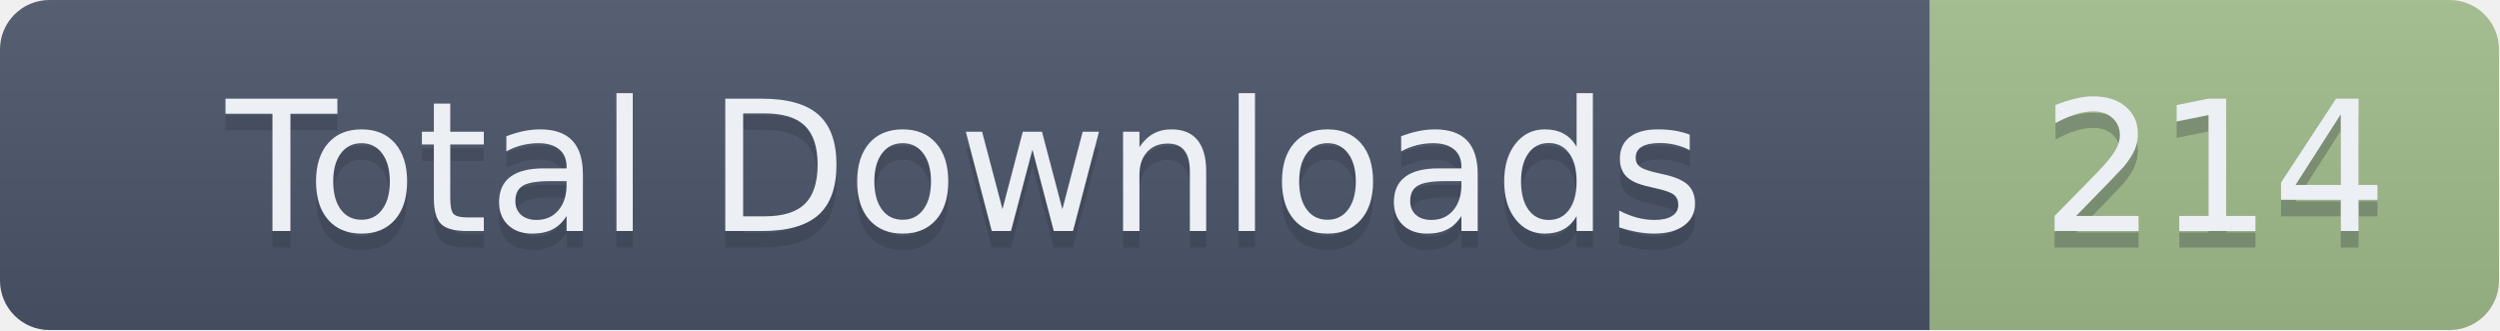
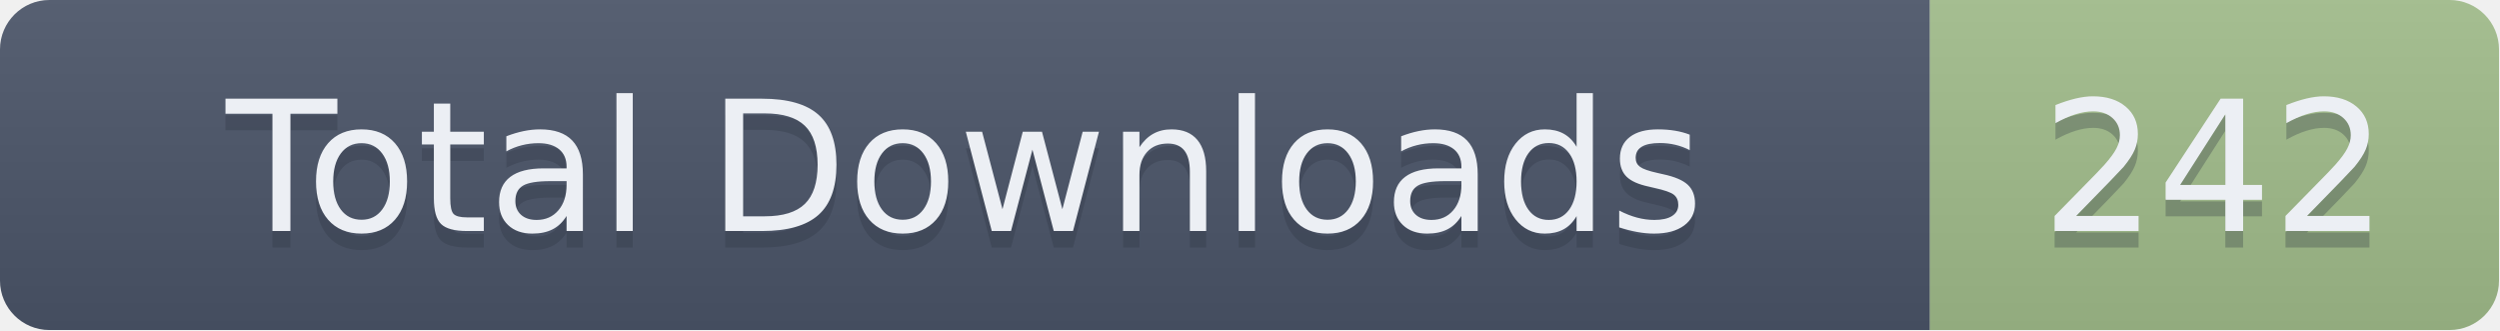
- <svg xmlns="http://www.w3.org/2000/svg" width="151.5" height="20" role="img" aria-label="Total Downloads: 214">
+ <svg xmlns="http://www.w3.org/2000/svg" width="151.5" height="20" role="img" aria-label="Total Downloads: 242">
  <linearGradient id="s" x2="0" y2="100%">
    <stop offset="0" stop-color="#bbb" stop-opacity=".1" />
    <stop offset="1" stop-opacity=".1" />
  </linearGradient>
  <clipPath id="r">
    <rect width="151.5" height="20" rx="3" fill="#fff" />
  </clipPath>
  <g clip-path="url(#r)">
    <rect width="117" height="20" fill="#4C566A" />
    <rect x="117" width="34.5" height="20" fill="#A3BE8C" />
    <rect width="151.5" height="20" fill="url(#s)" />
  </g>
  <g fill="#ECEFF4" text-anchor="middle" font-family="Verdana,Geneva,DejaVu Sans,sans-serif" text-rendering="geometricPrecision" font-size="110">
    <text aria-hidden="true" x="585" y="150" fill="#2E3440" fill-opacity=".3" transform="scale(.1)" textLength="1070">Total Downloads</text>
    <text x="585" y="140" transform="scale(.1)" textLength="1070">Total Downloads</text>
-     <text aria-hidden="true" x="1342.5" y="150" fill="#2E3440" fill-opacity=".3" transform="scale(.1)" textLength="245">214</text>
-     <text x="1342.5" y="140" transform="scale(.1)" textLength="245">214</text>
+     <text aria-hidden="true" x="1342.5" y="150" fill="#2E3440" fill-opacity=".3" transform="scale(.1)" textLength="245">242</text>
+     <text x="1342.5" y="140" transform="scale(.1)" textLength="245">242</text>
  </g>
</svg>
